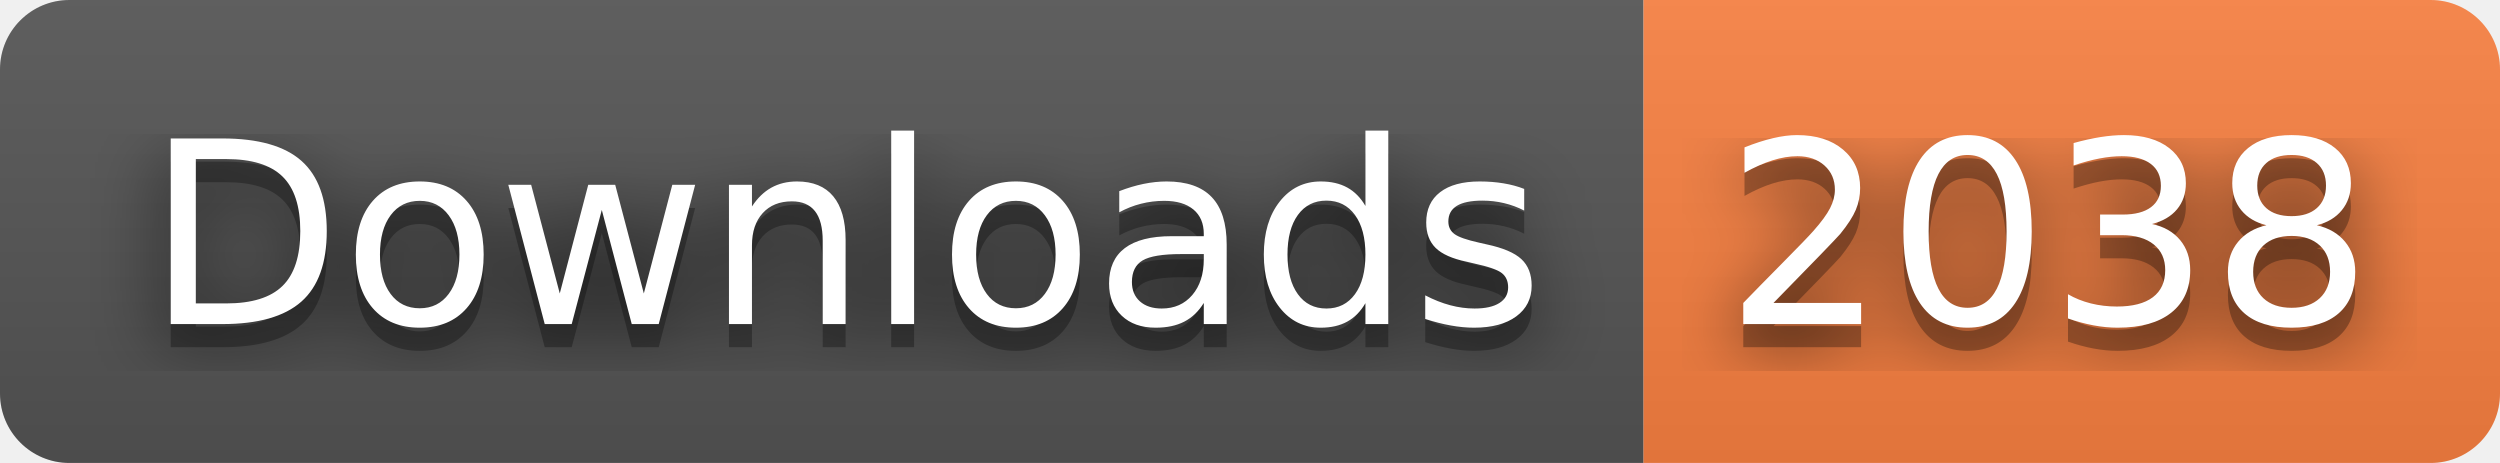
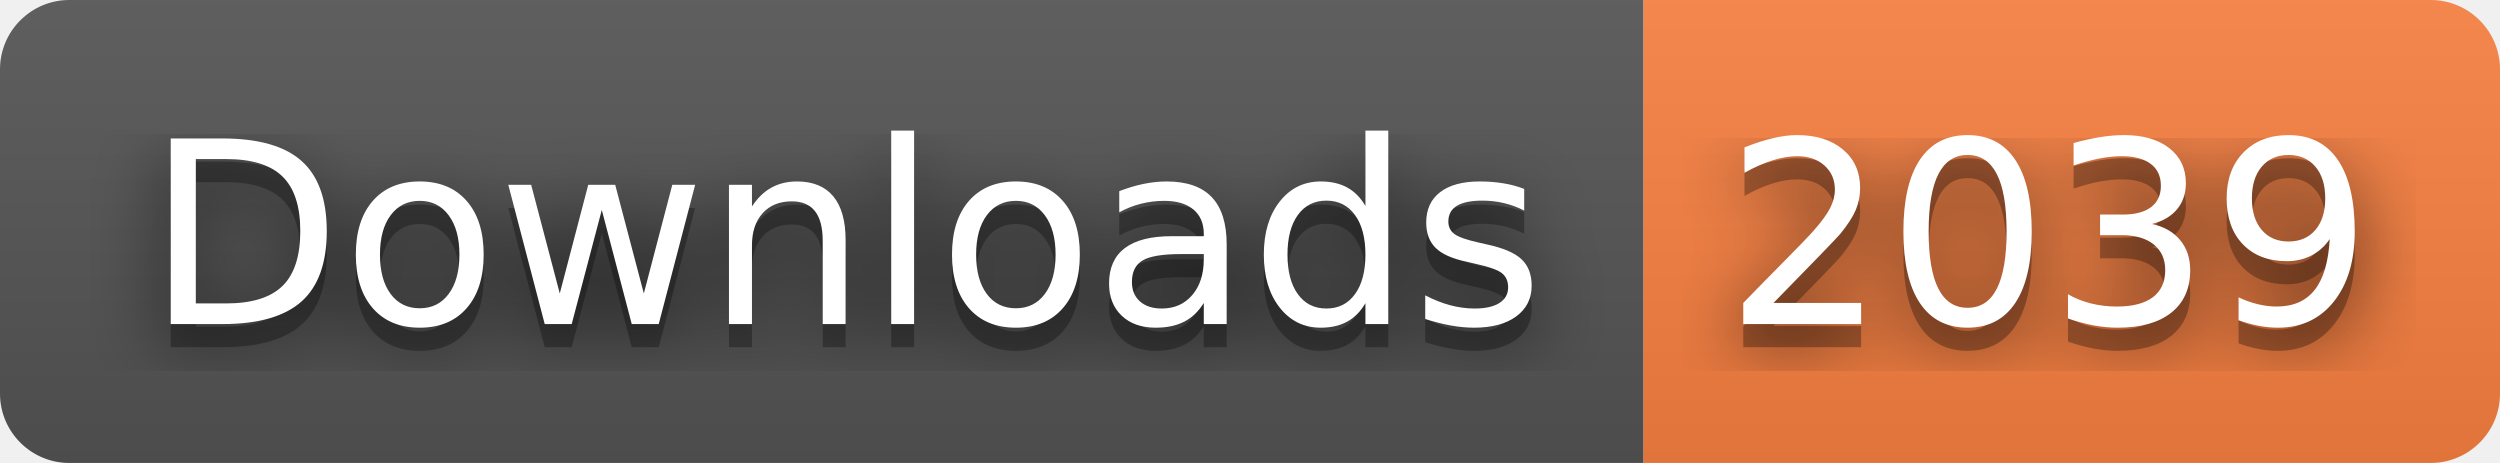
- <svg xmlns="http://www.w3.org/2000/svg" width="108" height="20" role="img" aria-label="Downloads: 2038">
+ <svg xmlns="http://www.w3.org/2000/svg" width="108" height="20" role="img" aria-label="Downloads: 2039">
  <filter id="blur">
    <feGaussianBlur stdDeviation="16" />
  </filter>
  <linearGradient id="s" x2="0" y2="100%">
    <stop offset="0" stop-color="#bbb" stop-opacity=".1" />
    <stop offset="1" stop-opacity=".1" />
  </linearGradient>
  <clipPath id="r">
    <rect width="108" height="20" rx="3" />
  </clipPath>
  <g clip-path="url(#r)">
    <rect width="71" height="20" fill="#555" />
    <rect x="71" width="37" height="20" fill="#fa8142" />
    <rect width="108" height="20" fill="url(#s)" />
  </g>
  <g fill="#fff" text-anchor="middle" font-family="Verdana,Geneva,DejaVu Sans,sans-serif" text-rendering="geometricPrecision" font-size="110">
    <g transform="scale(.1)">
      <g aria-hidden="true" fill="#010101">
        <text x="365" y="150" fill-opacity=".8" filter="url(#blur)" textLength="610">Downloads</text>
        <text x="365" y="150" fill-opacity=".3" textLength="610">Downloads</text>
      </g>
      <text x="365" y="140" textLength="610">Downloads</text>
    </g>
    <g transform="scale(.1)">
      <g aria-hidden="true" fill="#010101">
-         <text x="885" y="150" fill-opacity=".8" filter="url(#blur)" textLength="270">2038</text>
-         <text x="885" y="150" fill-opacity=".3" textLength="270">2038</text>
+         <text x="885" y="150" fill-opacity=".8" filter="url(#blur)" textLength="270">2039</text>
+         <text x="885" y="150" fill-opacity=".3" textLength="270">2039</text>
      </g>
-       <text x="885" y="140" textLength="270">2038</text>
+       <text x="885" y="140" textLength="270">2039</text>
    </g>
  </g>
</svg>
